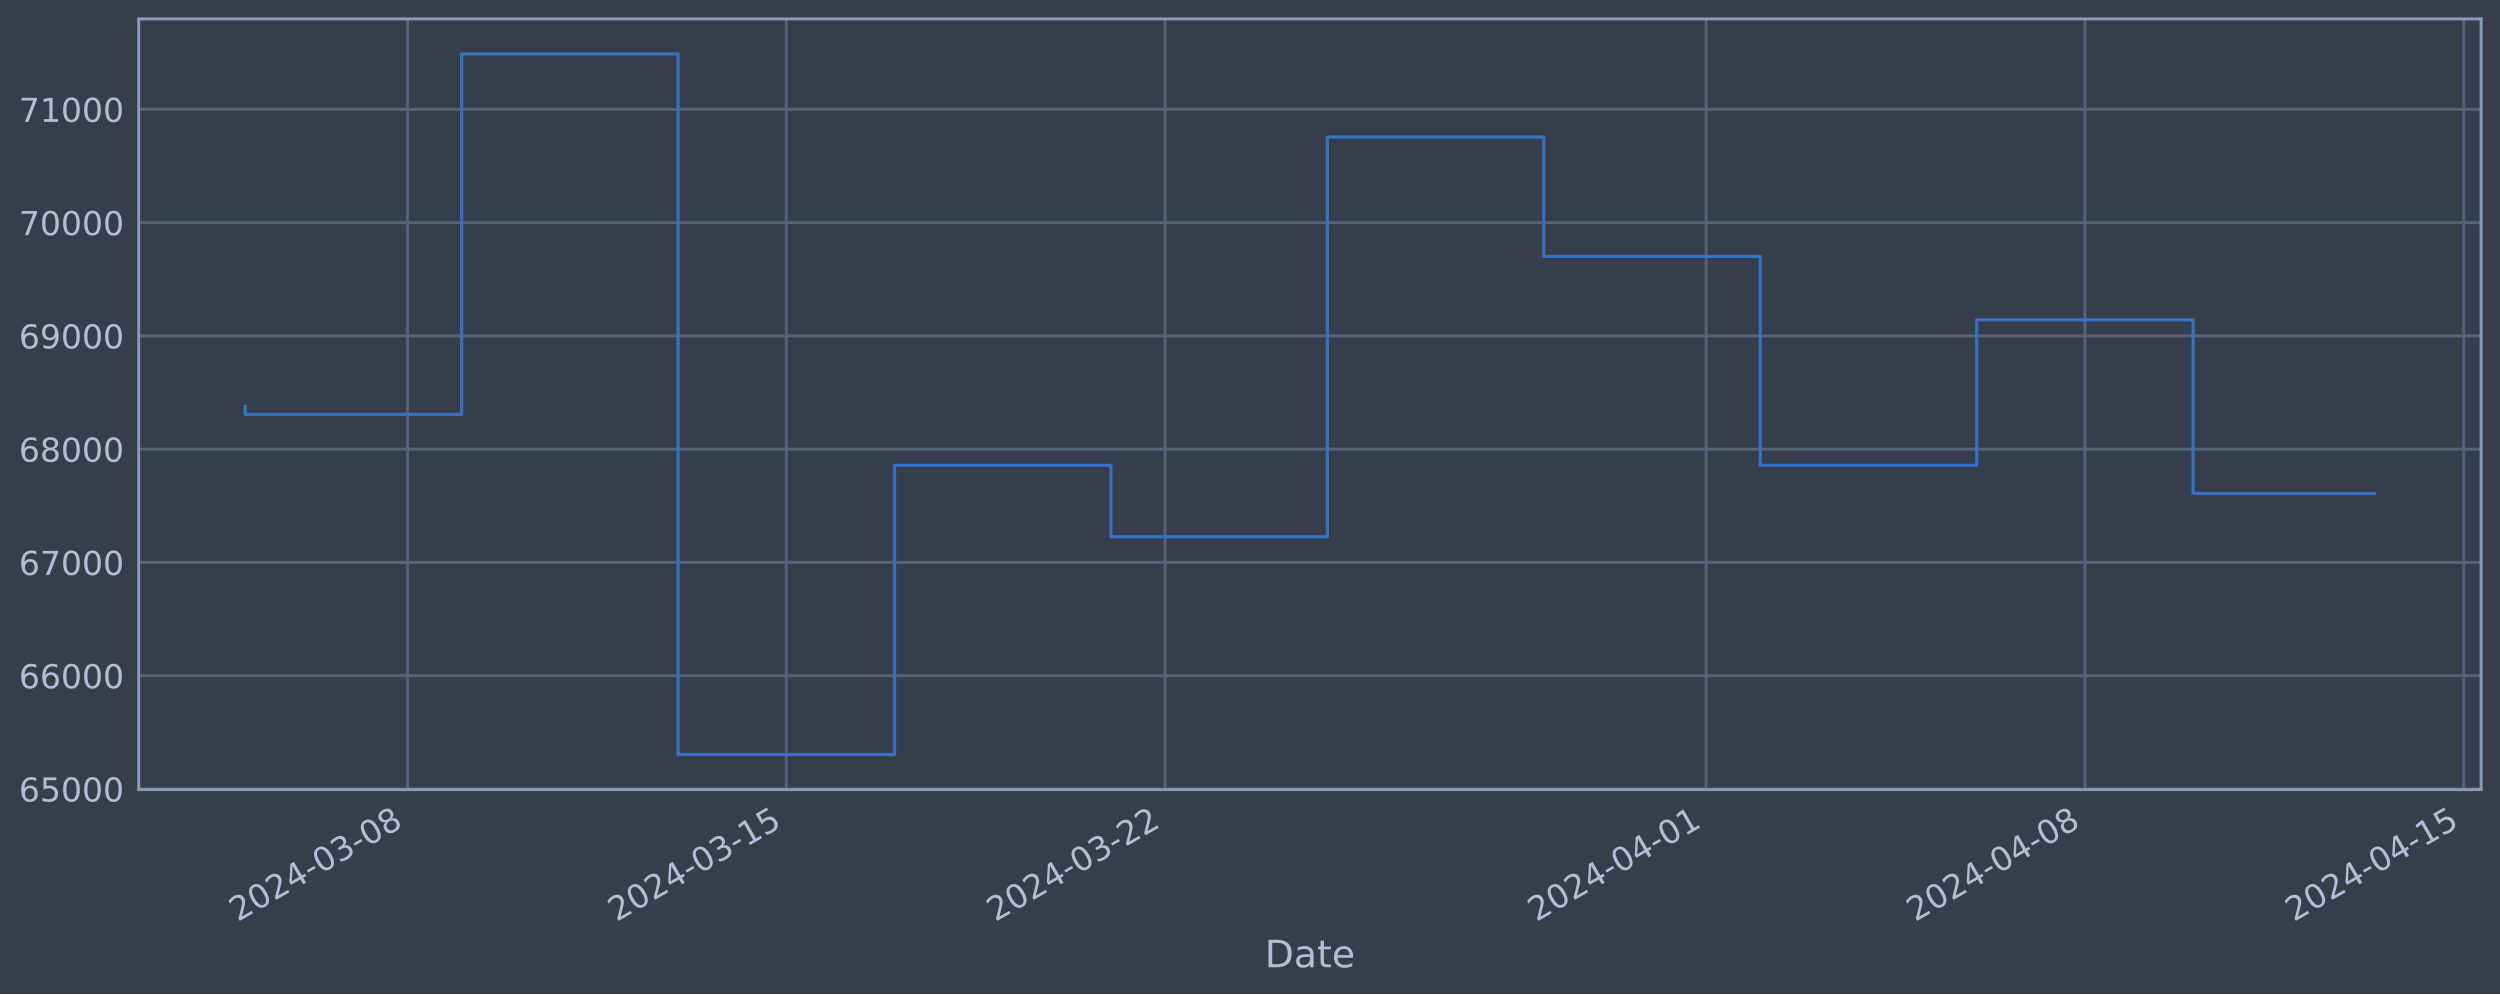
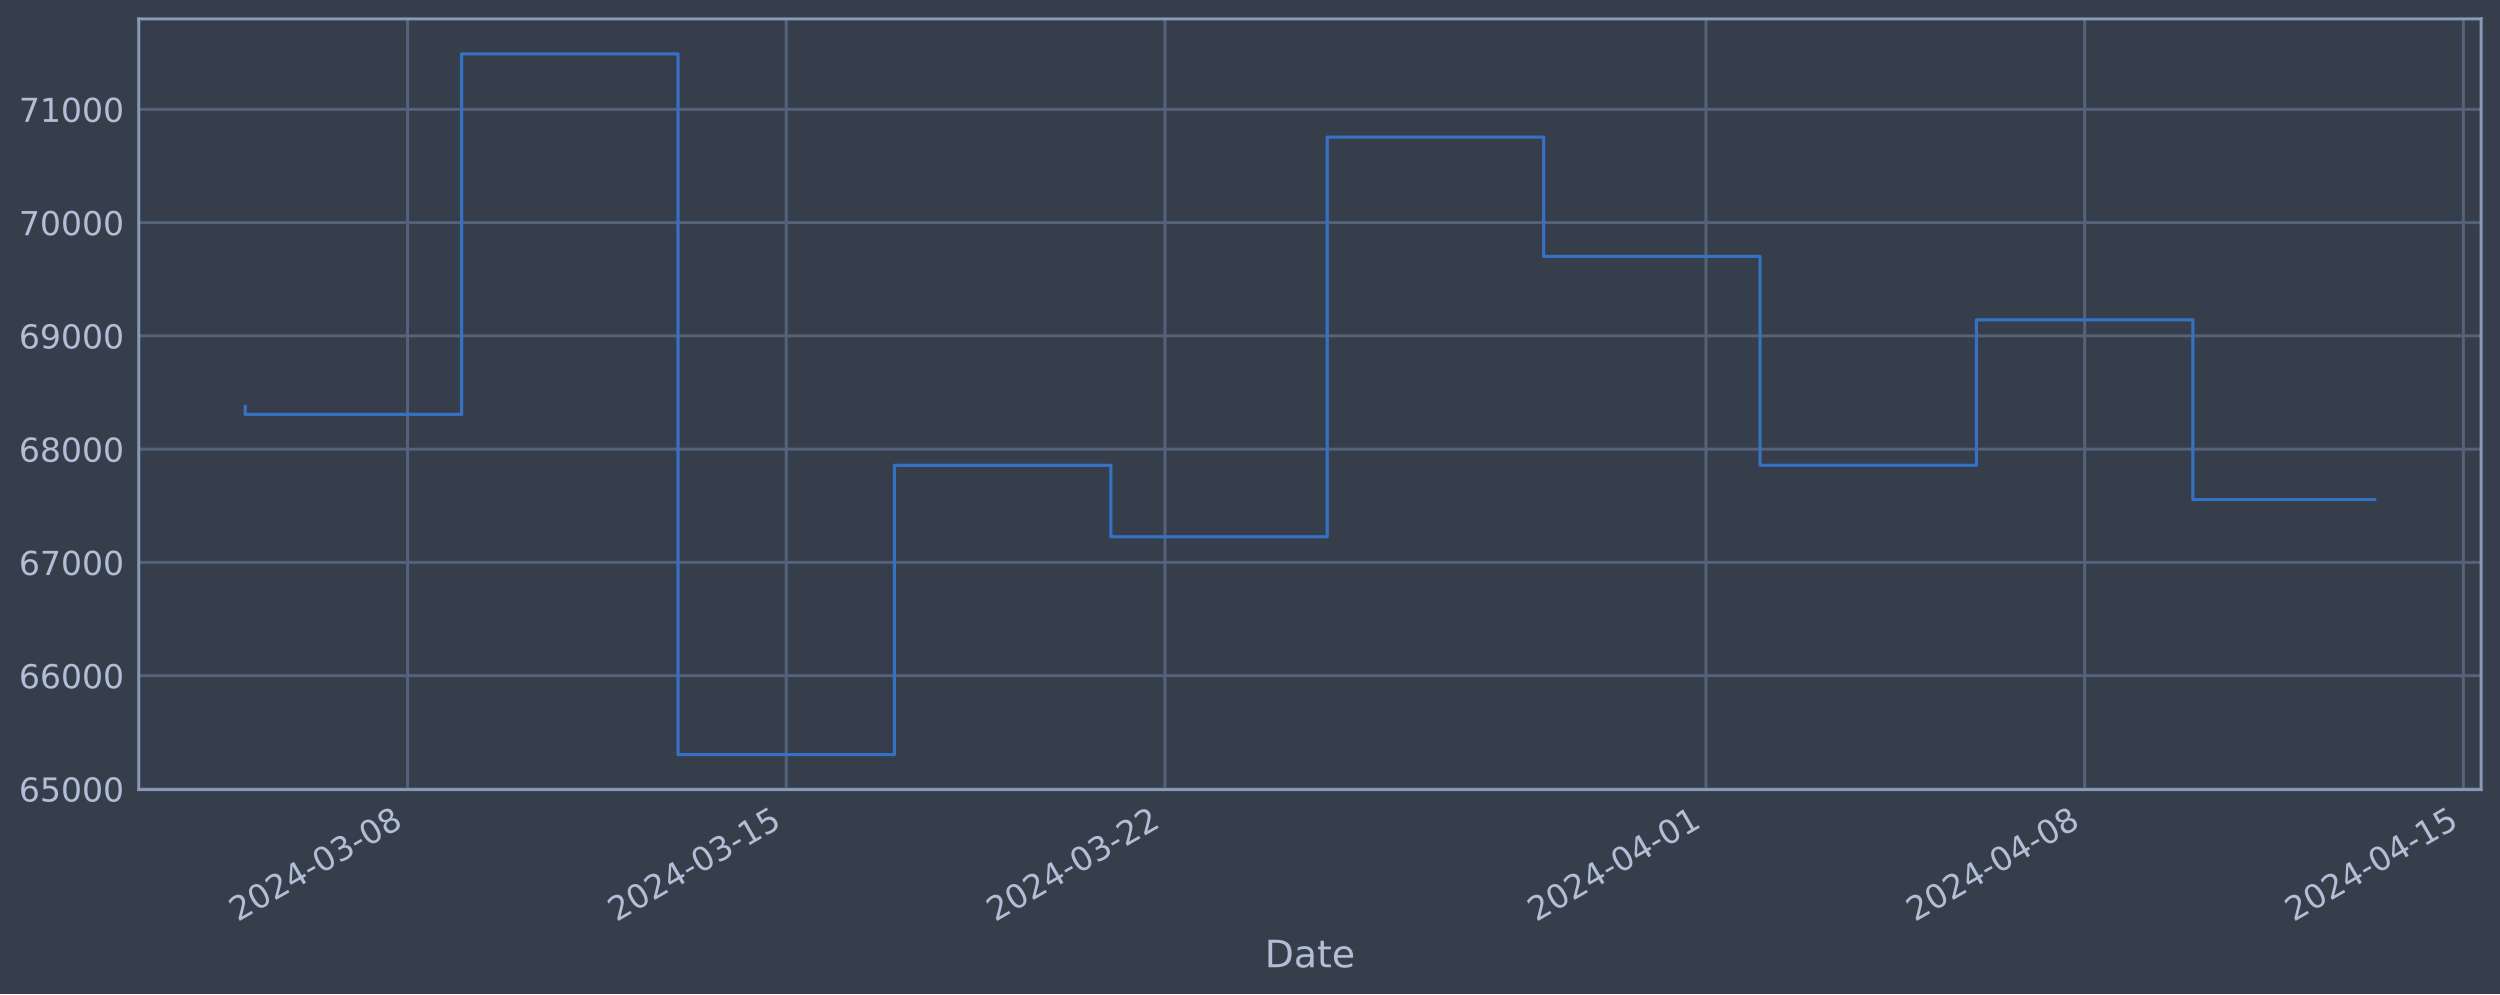
<svg xmlns="http://www.w3.org/2000/svg" xmlns:xlink="http://www.w3.org/1999/xlink" width="952.884pt" height="378.87pt" viewBox="0 0 952.884 378.87" version="1.1">
  <defs>
    <style type="text/css">*{stroke-linejoin: round; stroke-linecap: butt}</style>
  </defs>
  <g id="figure_1">
    <g id="patch_1">
      <path d="M 0 378.87  L 952.884 378.87  L 952.884 0  L 0 0  z " style="fill: #373e4b" />
    </g>
    <g id="axes_1">
      <g id="patch_2">
        <path d="M 52.884 300.96  L 945.684 300.96  L 945.684 7.2  L 52.884 7.2  z " style="fill: #373e4b" />
      </g>
      <g id="matplotlib.axis_1">
        <g id="xtick_1">
          <g id="line2d_1">
-             <path d="M 155.336 300.96  L 155.336 7.2  " clip-path="url(#p4ff8253953)" style="fill: none; stroke: #546379; stroke-width: 1.12; stroke-linecap: square" />
+             <path d="M 155.328 300.96  L 155.328 7.2  " clip-path="url(#pa9645515ee)" style="fill: none; stroke: #546379; stroke-width: 1.12; stroke-linecap: square" />
          </g>
          <g id="line2d_2" />
          <g id="text_1">
-             <g style="fill: #b1bed6" transform="translate(90.61085 351.4642) rotate(-30) scale(0.126 -0.126)">
+             <g style="fill: #b1bed6" transform="translate(90.60264 351.4642) rotate(-30) scale(0.126 -0.126)">
              <defs>
                <path id="DejaVuSans-32" d="M 1228 531  L 3431 531  L 3431 0  L 469 0  L 469 531  Q 828 903 1448 1529  Q 2069 2156 2228 2338  Q 2531 2678 2651 2914  Q 2772 3150 2772 3378  Q 2772 3750 2511 3984  Q 2250 4219 1831 4219  Q 1534 4219 1204 4116  Q 875 4013 500 3803  L 500 4441  Q 881 4594 1212 4672  Q 1544 4750 1819 4750  Q 2544 4750 2975 4387  Q 3406 4025 3406 3419  Q 3406 3131 3298 2873  Q 3191 2616 2906 2266  Q 2828 2175 2409 1742  Q 1991 1309 1228 531  z " transform="scale(0.015625)" />
                <path id="DejaVuSans-30" d="M 2034 4250  Q 1547 4250 1301 3770  Q 1056 3291 1056 2328  Q 1056 1369 1301 889  Q 1547 409 2034 409  Q 2525 409 2770 889  Q 3016 1369 3016 2328  Q 3016 3291 2770 3770  Q 2525 4250 2034 4250  z M 2034 4750  Q 2819 4750 3233 4129  Q 3647 3509 3647 2328  Q 3647 1150 3233 529  Q 2819 -91 2034 -91  Q 1250 -91 836 529  Q 422 1150 422 2328  Q 422 3509 836 4129  Q 1250 4750 2034 4750  z " transform="scale(0.015625)" />
                <path id="DejaVuSans-34" d="M 2419 4116  L 825 1625  L 2419 1625  L 2419 4116  z M 2253 4666  L 3047 4666  L 3047 1625  L 3713 1625  L 3713 1100  L 3047 1100  L 3047 0  L 2419 0  L 2419 1100  L 313 1100  L 313 1709  L 2253 4666  z " transform="scale(0.015625)" />
                <path id="DejaVuSans-2d" d="M 313 2009  L 1997 2009  L 1997 1497  L 313 1497  L 313 2009  z " transform="scale(0.015625)" />
                <path id="DejaVuSans-33" d="M 2597 2516  Q 3050 2419 3304 2112  Q 3559 1806 3559 1356  Q 3559 666 3084 287  Q 2609 -91 1734 -91  Q 1441 -91 1130 -33  Q 819 25 488 141  L 488 750  Q 750 597 1062 519  Q 1375 441 1716 441  Q 2309 441 2620 675  Q 2931 909 2931 1356  Q 2931 1769 2642 2001  Q 2353 2234 1838 2234  L 1294 2234  L 1294 2753  L 1863 2753  Q 2328 2753 2575 2939  Q 2822 3125 2822 3475  Q 2822 3834 2567 4026  Q 2313 4219 1838 4219  Q 1578 4219 1281 4162  Q 984 4106 628 3988  L 628 4550  Q 988 4650 1302 4700  Q 1616 4750 1894 4750  Q 2613 4750 3031 4423  Q 3450 4097 3450 3541  Q 3450 3153 3228 2886  Q 3006 2619 2597 2516  z " transform="scale(0.015625)" />
                <path id="DejaVuSans-38" d="M 2034 2216  Q 1584 2216 1326 1975  Q 1069 1734 1069 1313  Q 1069 891 1326 650  Q 1584 409 2034 409  Q 2484 409 2743 651  Q 3003 894 3003 1313  Q 3003 1734 2745 1975  Q 2488 2216 2034 2216  z M 1403 2484  Q 997 2584 770 2862  Q 544 3141 544 3541  Q 544 4100 942 4425  Q 1341 4750 2034 4750  Q 2731 4750 3128 4425  Q 3525 4100 3525 3541  Q 3525 3141 3298 2862  Q 3072 2584 2669 2484  Q 3125 2378 3379 2068  Q 3634 1759 3634 1313  Q 3634 634 3220 271  Q 2806 -91 2034 -91  Q 1263 -91 848 271  Q 434 634 434 1313  Q 434 1759 690 2068  Q 947 2378 1403 2484  z M 1172 3481  Q 1172 3119 1398 2916  Q 1625 2713 2034 2713  Q 2441 2713 2670 2916  Q 2900 3119 2900 3481  Q 2900 3844 2670 4047  Q 2441 4250 2034 4250  Q 1625 4250 1398 4047  Q 1172 3844 1172 3481  z " transform="scale(0.015625)" />
              </defs>
              <use xlink:href="#DejaVuSans-32" />
              <use xlink:href="#DejaVuSans-30" x="63.623" />
              <use xlink:href="#DejaVuSans-32" x="127.246" />
              <use xlink:href="#DejaVuSans-34" x="190.869" />
              <use xlink:href="#DejaVuSans-2d" x="254.492" />
              <use xlink:href="#DejaVuSans-30" x="290.576" />
              <use xlink:href="#DejaVuSans-33" x="354.199" />
              <use xlink:href="#DejaVuSans-2d" x="417.822" />
              <use xlink:href="#DejaVuSans-30" x="453.906" />
              <use xlink:href="#DejaVuSans-38" x="517.529" />
            </g>
          </g>
        </g>
        <g id="xtick_2">
          <g id="line2d_3">
-             <path d="M 299.702 300.96  L 299.702 7.2  " clip-path="url(#p4ff8253953)" style="fill: none; stroke: #546379; stroke-width: 1.12; stroke-linecap: square" />
+             <path d="M 299.674 300.96  L 299.674 7.2  " clip-path="url(#pa9645515ee)" style="fill: none; stroke: #546379; stroke-width: 1.12; stroke-linecap: square" />
          </g>
          <g id="line2d_4" />
          <g id="text_2">
-             <g style="fill: #b1bed6" transform="translate(234.976 351.4642) rotate(-30) scale(0.126 -0.126)">
+             <g style="fill: #b1bed6" transform="translate(234.9487 351.4642) rotate(-30) scale(0.126 -0.126)">
              <defs>
                <path id="DejaVuSans-31" d="M 794 531  L 1825 531  L 1825 4091  L 703 3866  L 703 4441  L 1819 4666  L 2450 4666  L 2450 531  L 3481 531  L 3481 0  L 794 0  L 794 531  z " transform="scale(0.015625)" />
                <path id="DejaVuSans-35" d="M 691 4666  L 3169 4666  L 3169 4134  L 1269 4134  L 1269 2991  Q 1406 3038 1543 3061  Q 1681 3084 1819 3084  Q 2600 3084 3056 2656  Q 3513 2228 3513 1497  Q 3513 744 3044 326  Q 2575 -91 1722 -91  Q 1428 -91 1123 -41  Q 819 9 494 109  L 494 744  Q 775 591 1075 516  Q 1375 441 1709 441  Q 2250 441 2565 725  Q 2881 1009 2881 1497  Q 2881 1984 2565 2268  Q 2250 2553 1709 2553  Q 1456 2553 1204 2497  Q 953 2441 691 2322  L 691 4666  z " transform="scale(0.015625)" />
              </defs>
              <use xlink:href="#DejaVuSans-32" />
              <use xlink:href="#DejaVuSans-30" x="63.623" />
              <use xlink:href="#DejaVuSans-32" x="127.246" />
              <use xlink:href="#DejaVuSans-34" x="190.869" />
              <use xlink:href="#DejaVuSans-2d" x="254.492" />
              <use xlink:href="#DejaVuSans-30" x="290.576" />
              <use xlink:href="#DejaVuSans-33" x="354.199" />
              <use xlink:href="#DejaVuSans-2d" x="417.822" />
              <use xlink:href="#DejaVuSans-31" x="453.906" />
              <use xlink:href="#DejaVuSans-35" x="517.529" />
            </g>
          </g>
        </g>
        <g id="xtick_3">
          <g id="line2d_5">
-             <path d="M 444.067 300.96  L 444.067 7.2  " clip-path="url(#p4ff8253953)" style="fill: none; stroke: #546379; stroke-width: 1.12; stroke-linecap: square" />
+             <path d="M 444.02 300.96  L 444.02 7.2  " clip-path="url(#pa9645515ee)" style="fill: none; stroke: #546379; stroke-width: 1.12; stroke-linecap: square" />
          </g>
          <g id="line2d_6" />
          <g id="text_3">
-             <g style="fill: #b1bed6" transform="translate(379.3412 351.4642) rotate(-30) scale(0.126 -0.126)">
+             <g style="fill: #b1bed6" transform="translate(379.2947 351.4642) rotate(-30) scale(0.126 -0.126)">
              <use xlink:href="#DejaVuSans-32" />
              <use xlink:href="#DejaVuSans-30" x="63.623" />
              <use xlink:href="#DejaVuSans-32" x="127.246" />
              <use xlink:href="#DejaVuSans-34" x="190.869" />
              <use xlink:href="#DejaVuSans-2d" x="254.492" />
              <use xlink:href="#DejaVuSans-30" x="290.576" />
              <use xlink:href="#DejaVuSans-33" x="354.199" />
              <use xlink:href="#DejaVuSans-2d" x="417.822" />
              <use xlink:href="#DejaVuSans-32" x="453.906" />
              <use xlink:href="#DejaVuSans-32" x="517.529" />
            </g>
          </g>
        </g>
        <g id="xtick_4">
          <g id="line2d_7">
-             <path d="M 650.303 300.96  L 650.303 7.2  " clip-path="url(#p4ff8253953)" style="fill: none; stroke: #546379; stroke-width: 1.12; stroke-linecap: square" />
+             <path d="M 650.229 300.96  L 650.229 7.2  " clip-path="url(#pa9645515ee)" style="fill: none; stroke: #546379; stroke-width: 1.12; stroke-linecap: square" />
          </g>
          <g id="line2d_8" />
          <g id="text_4">
-             <g style="fill: #b1bed6" transform="translate(585.5771 351.4642) rotate(-30) scale(0.126 -0.126)">
+             <g style="fill: #b1bed6" transform="translate(585.5033 351.4642) rotate(-30) scale(0.126 -0.126)">
              <use xlink:href="#DejaVuSans-32" />
              <use xlink:href="#DejaVuSans-30" x="63.623" />
              <use xlink:href="#DejaVuSans-32" x="127.246" />
              <use xlink:href="#DejaVuSans-34" x="190.869" />
              <use xlink:href="#DejaVuSans-2d" x="254.492" />
              <use xlink:href="#DejaVuSans-30" x="290.576" />
              <use xlink:href="#DejaVuSans-34" x="354.199" />
              <use xlink:href="#DejaVuSans-2d" x="417.822" />
              <use xlink:href="#DejaVuSans-30" x="453.906" />
              <use xlink:href="#DejaVuSans-31" x="517.529" />
            </g>
          </g>
        </g>
        <g id="xtick_5">
          <g id="line2d_9">
-             <path d="M 794.668 300.96  L 794.668 7.2  " clip-path="url(#p4ff8253953)" style="fill: none; stroke: #546379; stroke-width: 1.12; stroke-linecap: square" />
+             <path d="M 794.575 300.96  L 794.575 7.2  " clip-path="url(#pa9645515ee)" style="fill: none; stroke: #546379; stroke-width: 1.12; stroke-linecap: square" />
          </g>
          <g id="line2d_10" />
          <g id="text_5">
-             <g style="fill: #b1bed6" transform="translate(729.9423 351.4642) rotate(-30) scale(0.126 -0.126)">
+             <g style="fill: #b1bed6" transform="translate(729.8493 351.4642) rotate(-30) scale(0.126 -0.126)">
              <use xlink:href="#DejaVuSans-32" />
              <use xlink:href="#DejaVuSans-30" x="63.623" />
              <use xlink:href="#DejaVuSans-32" x="127.246" />
              <use xlink:href="#DejaVuSans-34" x="190.869" />
              <use xlink:href="#DejaVuSans-2d" x="254.492" />
              <use xlink:href="#DejaVuSans-30" x="290.576" />
              <use xlink:href="#DejaVuSans-34" x="354.199" />
              <use xlink:href="#DejaVuSans-2d" x="417.822" />
              <use xlink:href="#DejaVuSans-30" x="453.906" />
              <use xlink:href="#DejaVuSans-38" x="517.529" />
            </g>
          </g>
        </g>
        <g id="xtick_6">
          <g id="line2d_11">
-             <path d="M 939.033 300.96  L 939.033 7.2  " clip-path="url(#p4ff8253953)" style="fill: none; stroke: #546379; stroke-width: 1.12; stroke-linecap: square" />
+             <path d="M 938.921 300.96  L 938.921 7.2  " clip-path="url(#pa9645515ee)" style="fill: none; stroke: #546379; stroke-width: 1.12; stroke-linecap: square" />
          </g>
          <g id="line2d_12" />
          <g id="text_6">
-             <g style="fill: #b1bed6" transform="translate(874.3075 351.4642) rotate(-30) scale(0.126 -0.126)">
+             <g style="fill: #b1bed6" transform="translate(874.1954 351.4642) rotate(-30) scale(0.126 -0.126)">
              <use xlink:href="#DejaVuSans-32" />
              <use xlink:href="#DejaVuSans-30" x="63.623" />
              <use xlink:href="#DejaVuSans-32" x="127.246" />
              <use xlink:href="#DejaVuSans-34" x="190.869" />
              <use xlink:href="#DejaVuSans-2d" x="254.492" />
              <use xlink:href="#DejaVuSans-30" x="290.576" />
              <use xlink:href="#DejaVuSans-34" x="354.199" />
              <use xlink:href="#DejaVuSans-2d" x="417.822" />
              <use xlink:href="#DejaVuSans-31" x="453.906" />
              <use xlink:href="#DejaVuSans-35" x="517.529" />
            </g>
          </g>
        </g>
        <g id="text_7">
          <g style="fill: #b1bed6" transform="translate(482.0746 368.6753) scale(0.144 -0.144)">
            <defs>
              <path id="DejaVuSans-44" d="M 1259 4147  L 1259 519  L 2022 519  Q 2988 519 3436 956  Q 3884 1394 3884 2338  Q 3884 3275 3436 3711  Q 2988 4147 2022 4147  L 1259 4147  z M 628 4666  L 1925 4666  Q 3281 4666 3915 4102  Q 4550 3538 4550 2338  Q 4550 1131 3912 565  Q 3275 0 1925 0  L 628 0  L 628 4666  z " transform="scale(0.015625)" />
              <path id="DejaVuSans-61" d="M 2194 1759  Q 1497 1759 1228 1600  Q 959 1441 959 1056  Q 959 750 1161 570  Q 1363 391 1709 391  Q 2188 391 2477 730  Q 2766 1069 2766 1631  L 2766 1759  L 2194 1759  z M 3341 1997  L 3341 0  L 2766 0  L 2766 531  Q 2569 213 2275 61  Q 1981 -91 1556 -91  Q 1019 -91 701 211  Q 384 513 384 1019  Q 384 1609 779 1909  Q 1175 2209 1959 2209  L 2766 2209  L 2766 2266  Q 2766 2663 2505 2880  Q 2244 3097 1772 3097  Q 1472 3097 1187 3025  Q 903 2953 641 2809  L 641 3341  Q 956 3463 1253 3523  Q 1550 3584 1831 3584  Q 2591 3584 2966 3190  Q 3341 2797 3341 1997  z " transform="scale(0.015625)" />
              <path id="DejaVuSans-74" d="M 1172 4494  L 1172 3500  L 2356 3500  L 2356 3053  L 1172 3053  L 1172 1153  Q 1172 725 1289 603  Q 1406 481 1766 481  L 2356 481  L 2356 0  L 1766 0  Q 1100 0 847 248  Q 594 497 594 1153  L 594 3053  L 172 3053  L 172 3500  L 594 3500  L 594 4494  L 1172 4494  z " transform="scale(0.015625)" />
              <path id="DejaVuSans-65" d="M 3597 1894  L 3597 1613  L 953 1613  Q 991 1019 1311 708  Q 1631 397 2203 397  Q 2534 397 2845 478  Q 3156 559 3463 722  L 3463 178  Q 3153 47 2828 -22  Q 2503 -91 2169 -91  Q 1331 -91 842 396  Q 353 884 353 1716  Q 353 2575 817 3079  Q 1281 3584 2069 3584  Q 2775 3584 3186 3129  Q 3597 2675 3597 1894  z M 3022 2063  Q 3016 2534 2758 2815  Q 2500 3097 2075 3097  Q 1594 3097 1305 2825  Q 1016 2553 972 2059  L 3022 2063  z " transform="scale(0.015625)" />
            </defs>
            <use xlink:href="#DejaVuSans-44" />
            <use xlink:href="#DejaVuSans-61" x="77.002" />
            <use xlink:href="#DejaVuSans-74" x="138.281" />
            <use xlink:href="#DejaVuSans-65" x="177.49" />
          </g>
        </g>
      </g>
      <g id="matplotlib.axis_2">
        <g id="ytick_1">
          <g id="line2d_13">
-             <path d="M 52.884 300.718  L 945.684 300.718  " clip-path="url(#p4ff8253953)" style="fill: none; stroke: #546379; stroke-width: 1.12; stroke-linecap: square" />
+             <path d="M 52.884 300.718  L 945.684 300.718  " clip-path="url(#pa9645515ee)" style="fill: none; stroke: #546379; stroke-width: 1.12; stroke-linecap: square" />
          </g>
          <g id="line2d_14" />
          <g id="text_8">
            <g style="fill: #b1bed6" transform="translate(7.2 305.5049) scale(0.126 -0.126)">
              <defs>
                <path id="DejaVuSans-36" d="M 2113 2584  Q 1688 2584 1439 2293  Q 1191 2003 1191 1497  Q 1191 994 1439 701  Q 1688 409 2113 409  Q 2538 409 2786 701  Q 3034 994 3034 1497  Q 3034 2003 2786 2293  Q 2538 2584 2113 2584  z M 3366 4563  L 3366 3988  Q 3128 4100 2886 4159  Q 2644 4219 2406 4219  Q 1781 4219 1451 3797  Q 1122 3375 1075 2522  Q 1259 2794 1537 2939  Q 1816 3084 2150 3084  Q 2853 3084 3261 2657  Q 3669 2231 3669 1497  Q 3669 778 3244 343  Q 2819 -91 2113 -91  Q 1303 -91 875 529  Q 447 1150 447 2328  Q 447 3434 972 4092  Q 1497 4750 2381 4750  Q 2619 4750 2861 4703  Q 3103 4656 3366 4563  z " transform="scale(0.015625)" />
              </defs>
              <use xlink:href="#DejaVuSans-36" />
              <use xlink:href="#DejaVuSans-35" x="63.623" />
              <use xlink:href="#DejaVuSans-30" x="127.246" />
              <use xlink:href="#DejaVuSans-30" x="190.869" />
              <use xlink:href="#DejaVuSans-30" x="254.492" />
            </g>
          </g>
        </g>
        <g id="ytick_2">
          <g id="line2d_15">
-             <path d="M 52.884 257.544  L 945.684 257.544  " clip-path="url(#p4ff8253953)" style="fill: none; stroke: #546379; stroke-width: 1.12; stroke-linecap: square" />
+             <path d="M 52.884 257.544  L 945.684 257.544  " clip-path="url(#pa9645515ee)" style="fill: none; stroke: #546379; stroke-width: 1.12; stroke-linecap: square" />
          </g>
          <g id="line2d_16" />
          <g id="text_9">
            <g style="fill: #b1bed6" transform="translate(7.2 262.331) scale(0.126 -0.126)">
              <use xlink:href="#DejaVuSans-36" />
              <use xlink:href="#DejaVuSans-36" x="63.623" />
              <use xlink:href="#DejaVuSans-30" x="127.246" />
              <use xlink:href="#DejaVuSans-30" x="190.869" />
              <use xlink:href="#DejaVuSans-30" x="254.492" />
            </g>
          </g>
        </g>
        <g id="ytick_3">
          <g id="line2d_17">
-             <path d="M 52.884 214.37  L 945.684 214.37  " clip-path="url(#p4ff8253953)" style="fill: none; stroke: #546379; stroke-width: 1.12; stroke-linecap: square" />
+             <path d="M 52.884 214.37  L 945.684 214.37  " clip-path="url(#pa9645515ee)" style="fill: none; stroke: #546379; stroke-width: 1.12; stroke-linecap: square" />
          </g>
          <g id="line2d_18" />
          <g id="text_10">
            <g style="fill: #b1bed6" transform="translate(7.2 219.157) scale(0.126 -0.126)">
              <defs>
                <path id="DejaVuSans-37" d="M 525 4666  L 3525 4666  L 3525 4397  L 1831 0  L 1172 0  L 2766 4134  L 525 4134  L 525 4666  z " transform="scale(0.015625)" />
              </defs>
              <use xlink:href="#DejaVuSans-36" />
              <use xlink:href="#DejaVuSans-37" x="63.623" />
              <use xlink:href="#DejaVuSans-30" x="127.246" />
              <use xlink:href="#DejaVuSans-30" x="190.869" />
              <use xlink:href="#DejaVuSans-30" x="254.492" />
            </g>
          </g>
        </g>
        <g id="ytick_4">
          <g id="line2d_19">
-             <path d="M 52.884 171.196  L 945.684 171.196  " clip-path="url(#p4ff8253953)" style="fill: none; stroke: #546379; stroke-width: 1.12; stroke-linecap: square" />
+             <path d="M 52.884 171.196  L 945.684 171.196  " clip-path="url(#pa9645515ee)" style="fill: none; stroke: #546379; stroke-width: 1.12; stroke-linecap: square" />
          </g>
          <g id="line2d_20" />
          <g id="text_11">
            <g style="fill: #b1bed6" transform="translate(7.2 175.9831) scale(0.126 -0.126)">
              <use xlink:href="#DejaVuSans-36" />
              <use xlink:href="#DejaVuSans-38" x="63.623" />
              <use xlink:href="#DejaVuSans-30" x="127.246" />
              <use xlink:href="#DejaVuSans-30" x="190.869" />
              <use xlink:href="#DejaVuSans-30" x="254.492" />
            </g>
          </g>
        </g>
        <g id="ytick_5">
          <g id="line2d_21">
-             <path d="M 52.884 128.022  L 945.684 128.022  " clip-path="url(#p4ff8253953)" style="fill: none; stroke: #546379; stroke-width: 1.12; stroke-linecap: square" />
+             <path d="M 52.884 128.022  L 945.684 128.022  " clip-path="url(#pa9645515ee)" style="fill: none; stroke: #546379; stroke-width: 1.12; stroke-linecap: square" />
          </g>
          <g id="line2d_22" />
          <g id="text_12">
            <g style="fill: #b1bed6" transform="translate(7.2 132.8092) scale(0.126 -0.126)">
              <defs>
                <path id="DejaVuSans-39" d="M 703 97  L 703 672  Q 941 559 1184 500  Q 1428 441 1663 441  Q 2288 441 2617 861  Q 2947 1281 2994 2138  Q 2813 1869 2534 1725  Q 2256 1581 1919 1581  Q 1219 1581 811 2004  Q 403 2428 403 3163  Q 403 3881 828 4315  Q 1253 4750 1959 4750  Q 2769 4750 3195 4129  Q 3622 3509 3622 2328  Q 3622 1225 3098 567  Q 2575 -91 1691 -91  Q 1453 -91 1209 -44  Q 966 3 703 97  z M 1959 2075  Q 2384 2075 2632 2365  Q 2881 2656 2881 3163  Q 2881 3666 2632 3958  Q 2384 4250 1959 4250  Q 1534 4250 1286 3958  Q 1038 3666 1038 3163  Q 1038 2656 1286 2365  Q 1534 2075 1959 2075  z " transform="scale(0.015625)" />
              </defs>
              <use xlink:href="#DejaVuSans-36" />
              <use xlink:href="#DejaVuSans-39" x="63.623" />
              <use xlink:href="#DejaVuSans-30" x="127.246" />
              <use xlink:href="#DejaVuSans-30" x="190.869" />
              <use xlink:href="#DejaVuSans-30" x="254.492" />
            </g>
          </g>
        </g>
        <g id="ytick_6">
          <g id="line2d_23">
-             <path d="M 52.884 84.848  L 945.684 84.848  " clip-path="url(#p4ff8253953)" style="fill: none; stroke: #546379; stroke-width: 1.12; stroke-linecap: square" />
+             <path d="M 52.884 84.848  L 945.684 84.848  " clip-path="url(#pa9645515ee)" style="fill: none; stroke: #546379; stroke-width: 1.12; stroke-linecap: square" />
          </g>
          <g id="line2d_24" />
          <g id="text_13">
            <g style="fill: #b1bed6" transform="translate(7.2 89.63523) scale(0.126 -0.126)">
              <use xlink:href="#DejaVuSans-37" />
              <use xlink:href="#DejaVuSans-30" x="63.623" />
              <use xlink:href="#DejaVuSans-30" x="127.246" />
              <use xlink:href="#DejaVuSans-30" x="190.869" />
              <use xlink:href="#DejaVuSans-30" x="254.492" />
            </g>
          </g>
        </g>
        <g id="ytick_7">
          <g id="line2d_25">
-             <path d="M 52.884 41.674  L 945.684 41.674  " clip-path="url(#p4ff8253953)" style="fill: none; stroke: #546379; stroke-width: 1.12; stroke-linecap: square" />
+             <path d="M 52.884 41.674  L 945.684 41.674  " clip-path="url(#pa9645515ee)" style="fill: none; stroke: #546379; stroke-width: 1.12; stroke-linecap: square" />
          </g>
          <g id="line2d_26" />
          <g id="text_14">
            <g style="fill: #b1bed6" transform="translate(7.2 46.4613) scale(0.126 -0.126)">
              <use xlink:href="#DejaVuSans-37" />
              <use xlink:href="#DejaVuSans-31" x="63.623" />
              <use xlink:href="#DejaVuSans-30" x="127.246" />
              <use xlink:href="#DejaVuSans-30" x="190.869" />
              <use xlink:href="#DejaVuSans-30" x="254.492" />
            </g>
          </g>
        </g>
      </g>
      <g id="line2d_27">
-         <path d="M 93.466 154.891  L 93.466 157.946  L 175.96 157.946  L 175.96 20.553  L 258.454 20.553  L 258.454 287.607  L 340.949 287.607  L 340.949 177.362  L 423.443 177.362  L 423.443 204.598  L 505.937 204.598  L 505.937 52.265  L 588.432 52.265  L 588.432 97.744  L 670.926 97.744  L 670.926 177.352  L 753.421 177.352  L 753.421 121.902  L 835.915 121.902  L 835.915 188.094  L 905.102 188.094  " clip-path="url(#p4ff8253953)" style="fill: none; stroke: #3572c6; stroke-width: 1.2; stroke-linecap: square" />
+         <path d="M 93.466 154.891  L 93.466 157.946  L 175.949 157.946  L 175.949 20.553  L 258.432 20.553  L 258.432 287.607  L 340.916 287.607  L 340.916 177.362  L 423.399 177.362  L 423.399 204.598  L 505.883 204.598  L 505.883 52.265  L 588.366 52.265  L 588.366 97.744  L 670.85 97.744  L 670.85 177.352  L 753.333 177.352  L 753.333 121.902  L 835.817 121.902  L 835.817 190.407  L 905.102 190.407  " clip-path="url(#pa9645515ee)" style="fill: none; stroke: #3572c6; stroke-width: 1.2; stroke-linecap: square" />
      </g>
      <g id="patch_3">
        <path d="M 52.884 300.96  L 52.884 7.2  " style="fill: none; stroke: #899ab8; stroke-width: 1.12; stroke-linejoin: miter; stroke-linecap: square" />
      </g>
      <g id="patch_4">
        <path d="M 945.684 300.96  L 945.684 7.2  " style="fill: none; stroke: #899ab8; stroke-width: 1.12; stroke-linejoin: miter; stroke-linecap: square" />
      </g>
      <g id="patch_5">
        <path d="M 52.884 300.96  L 945.684 300.96  " style="fill: none; stroke: #899ab8; stroke-width: 1.12; stroke-linejoin: miter; stroke-linecap: square" />
      </g>
      <g id="patch_6">
        <path d="M 52.884 7.2  L 945.684 7.2  " style="fill: none; stroke: #899ab8; stroke-width: 1.12; stroke-linejoin: miter; stroke-linecap: square" />
      </g>
    </g>
  </g>
  <defs>
-     <clipPath id="p4ff8253953">
+     <clipPath id="pa9645515ee">
      <rect x="52.884" y="7.2" width="892.8" height="293.76" />
    </clipPath>
  </defs>
</svg>
